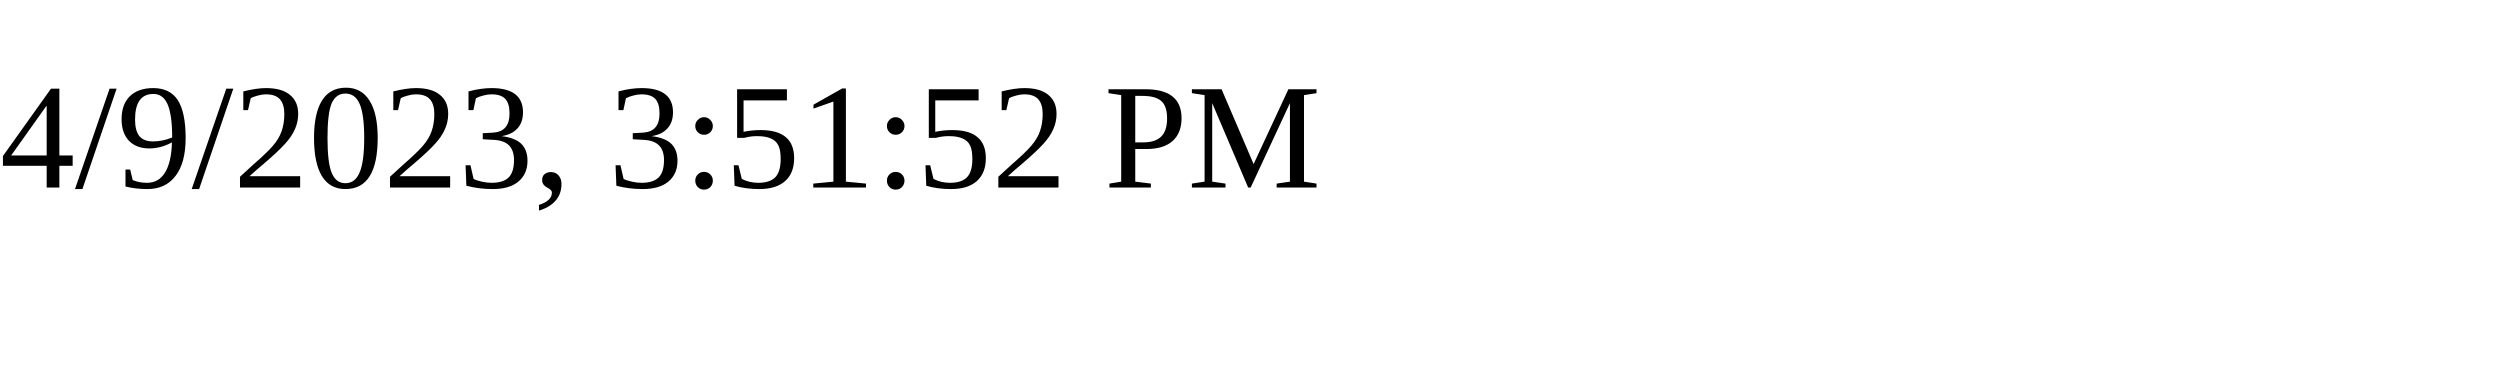
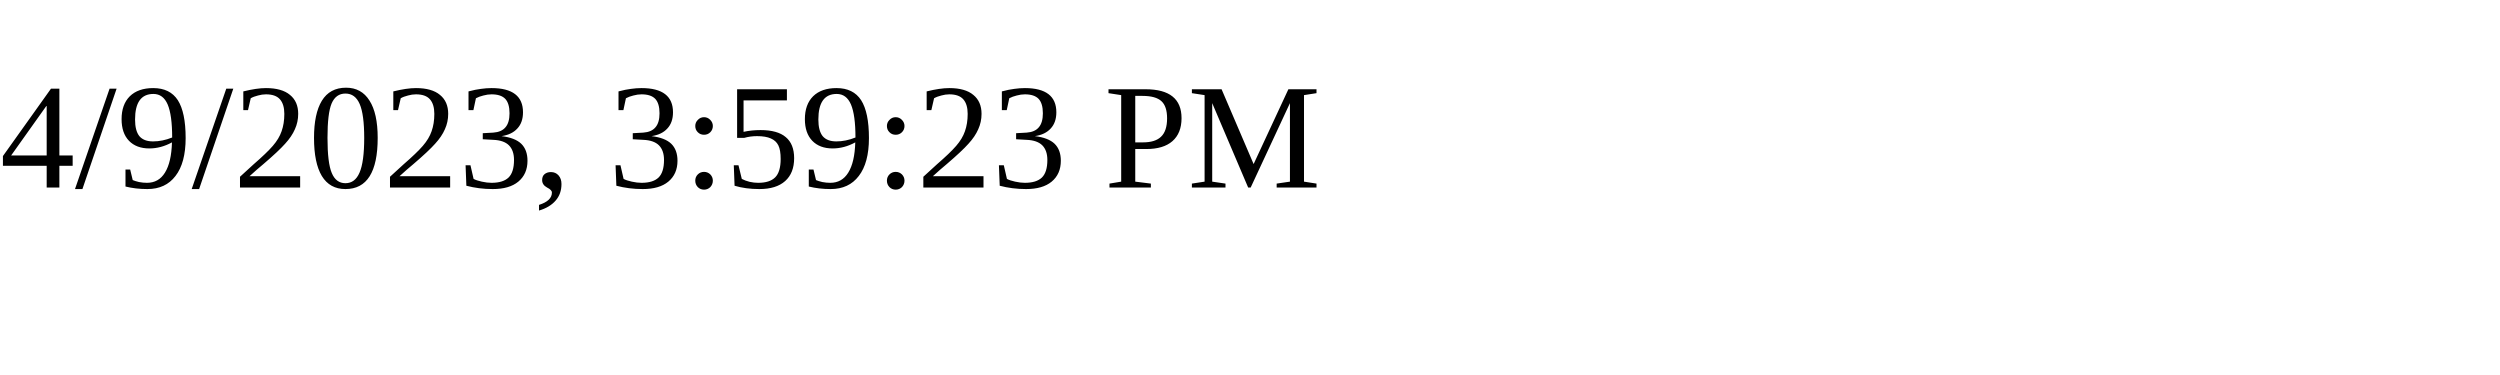
<svg xmlns="http://www.w3.org/2000/svg" height="30" width="200">
-   <text x="0" y="15">4/9/2023, 3:51:52 PM</text>
+   <text x="0" y="15">4/9/2023, 3:59:23 PM</text>
</svg>
